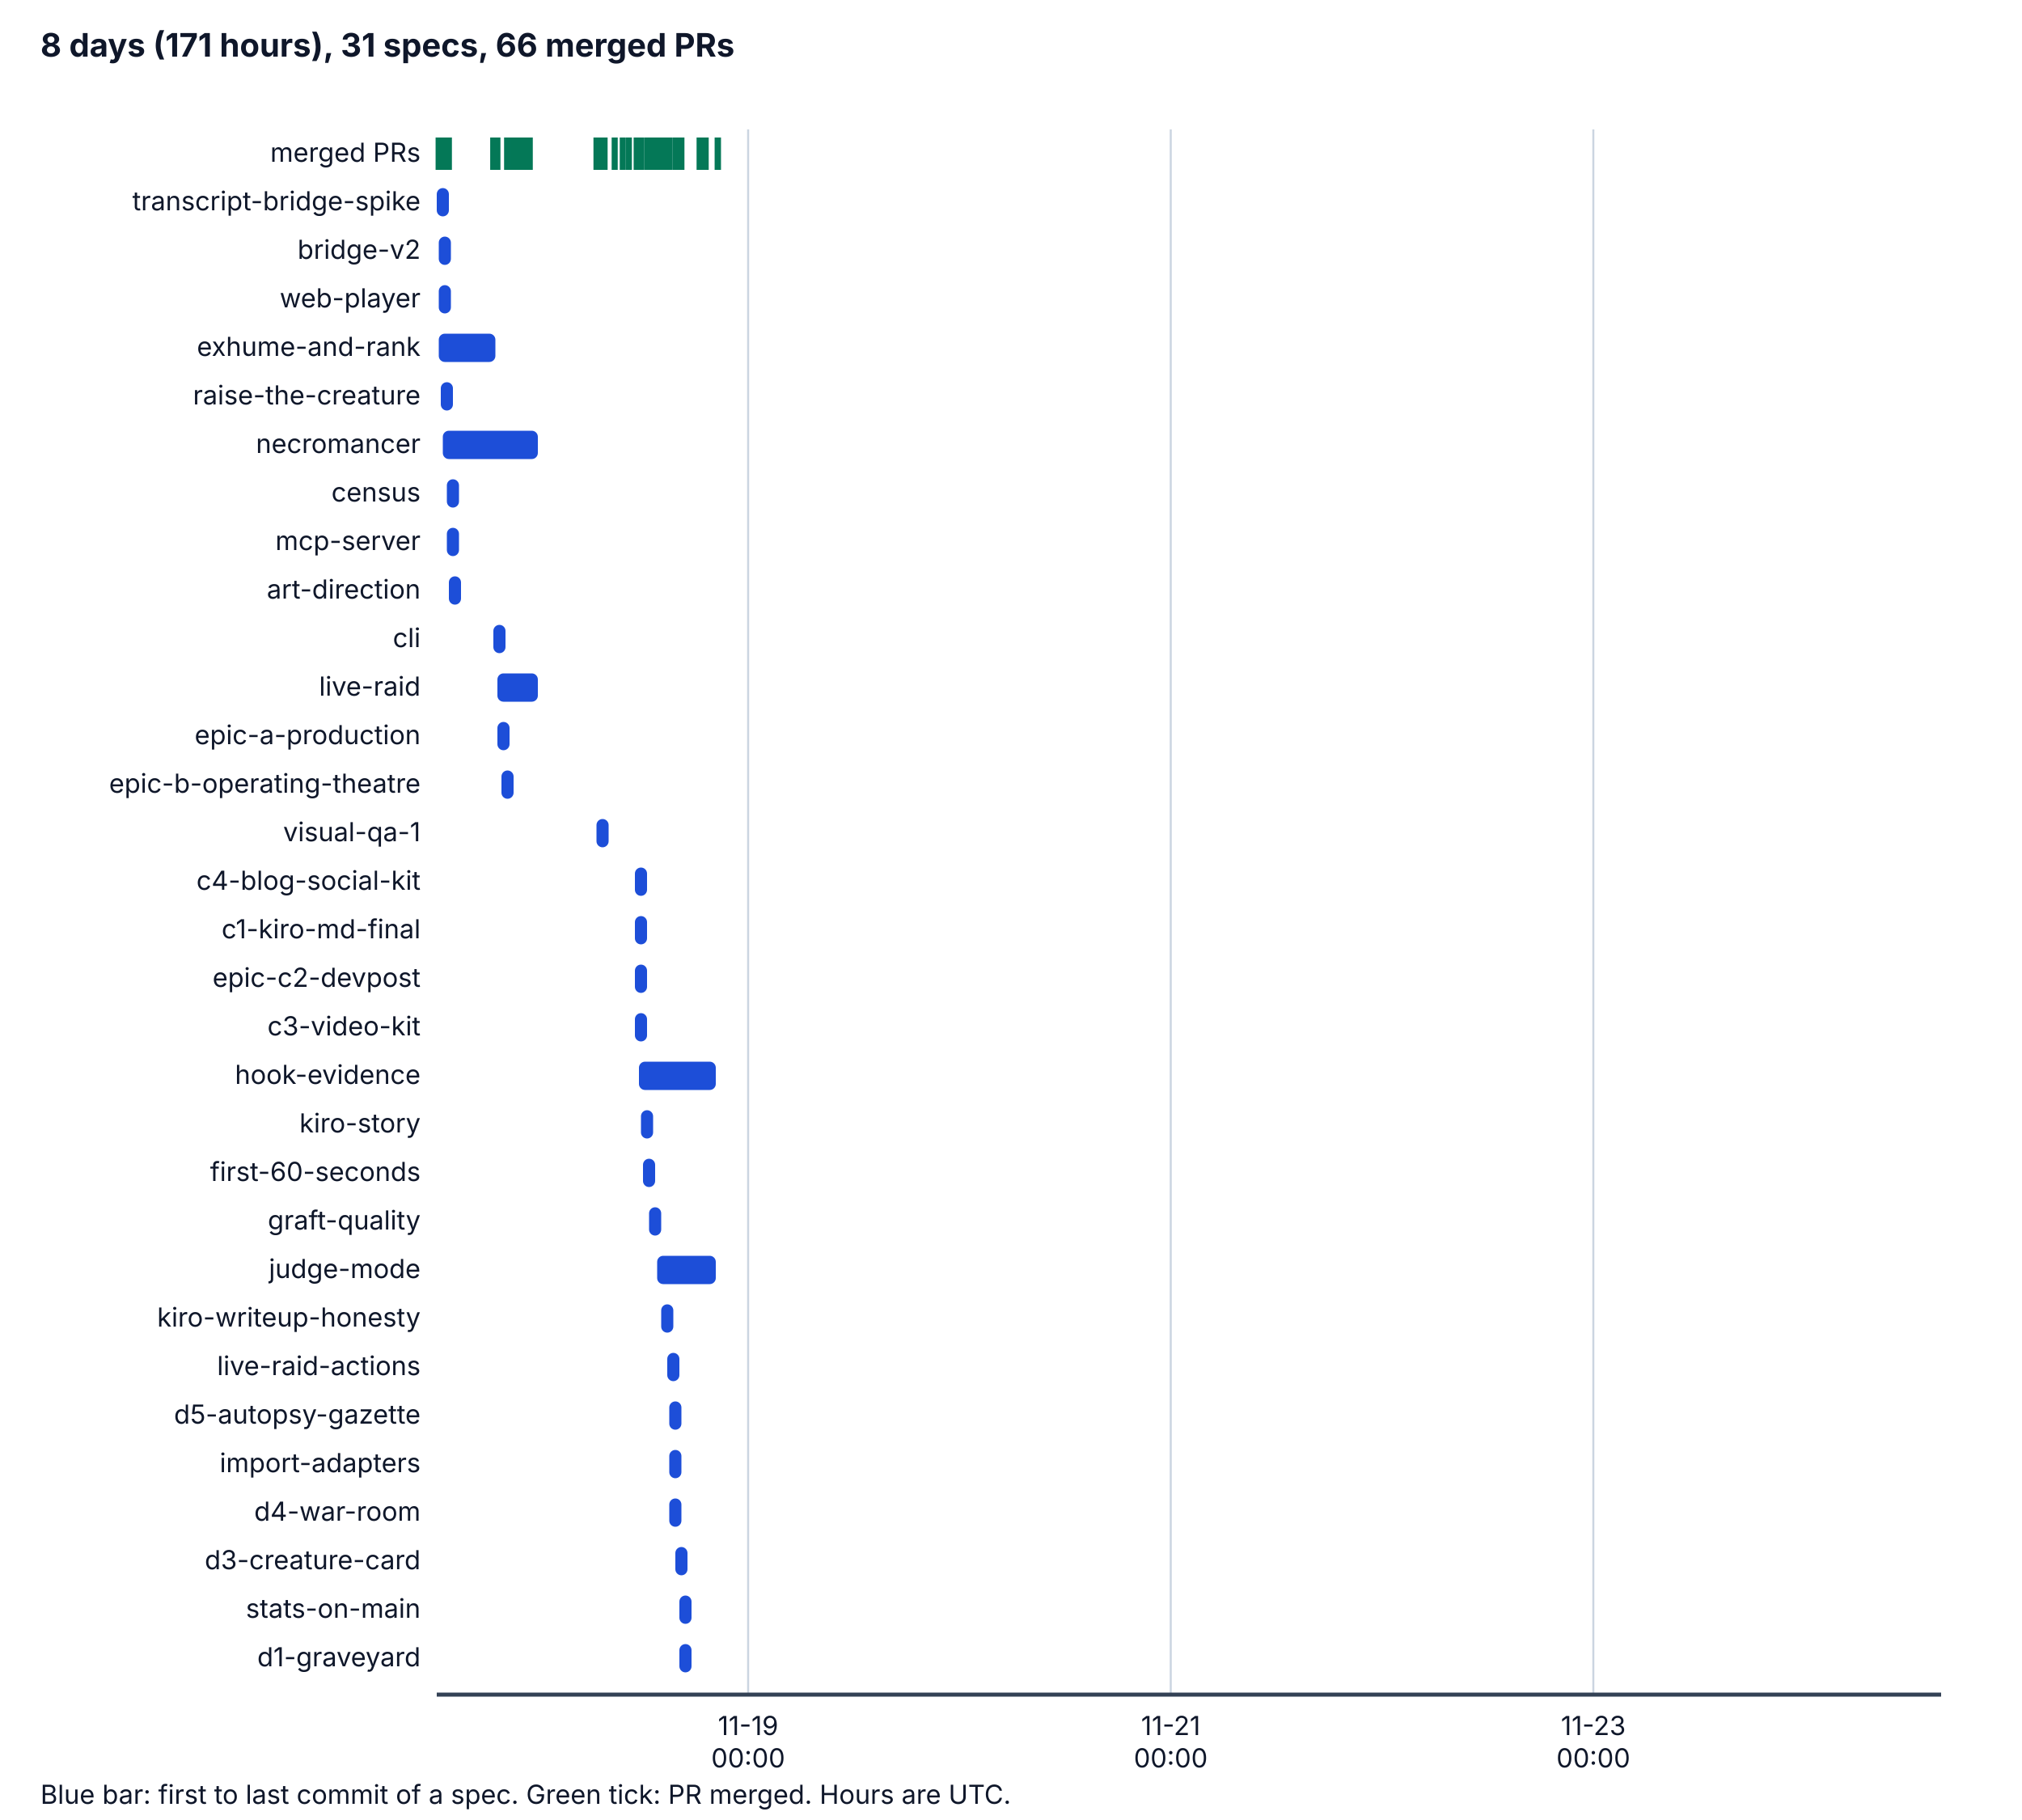
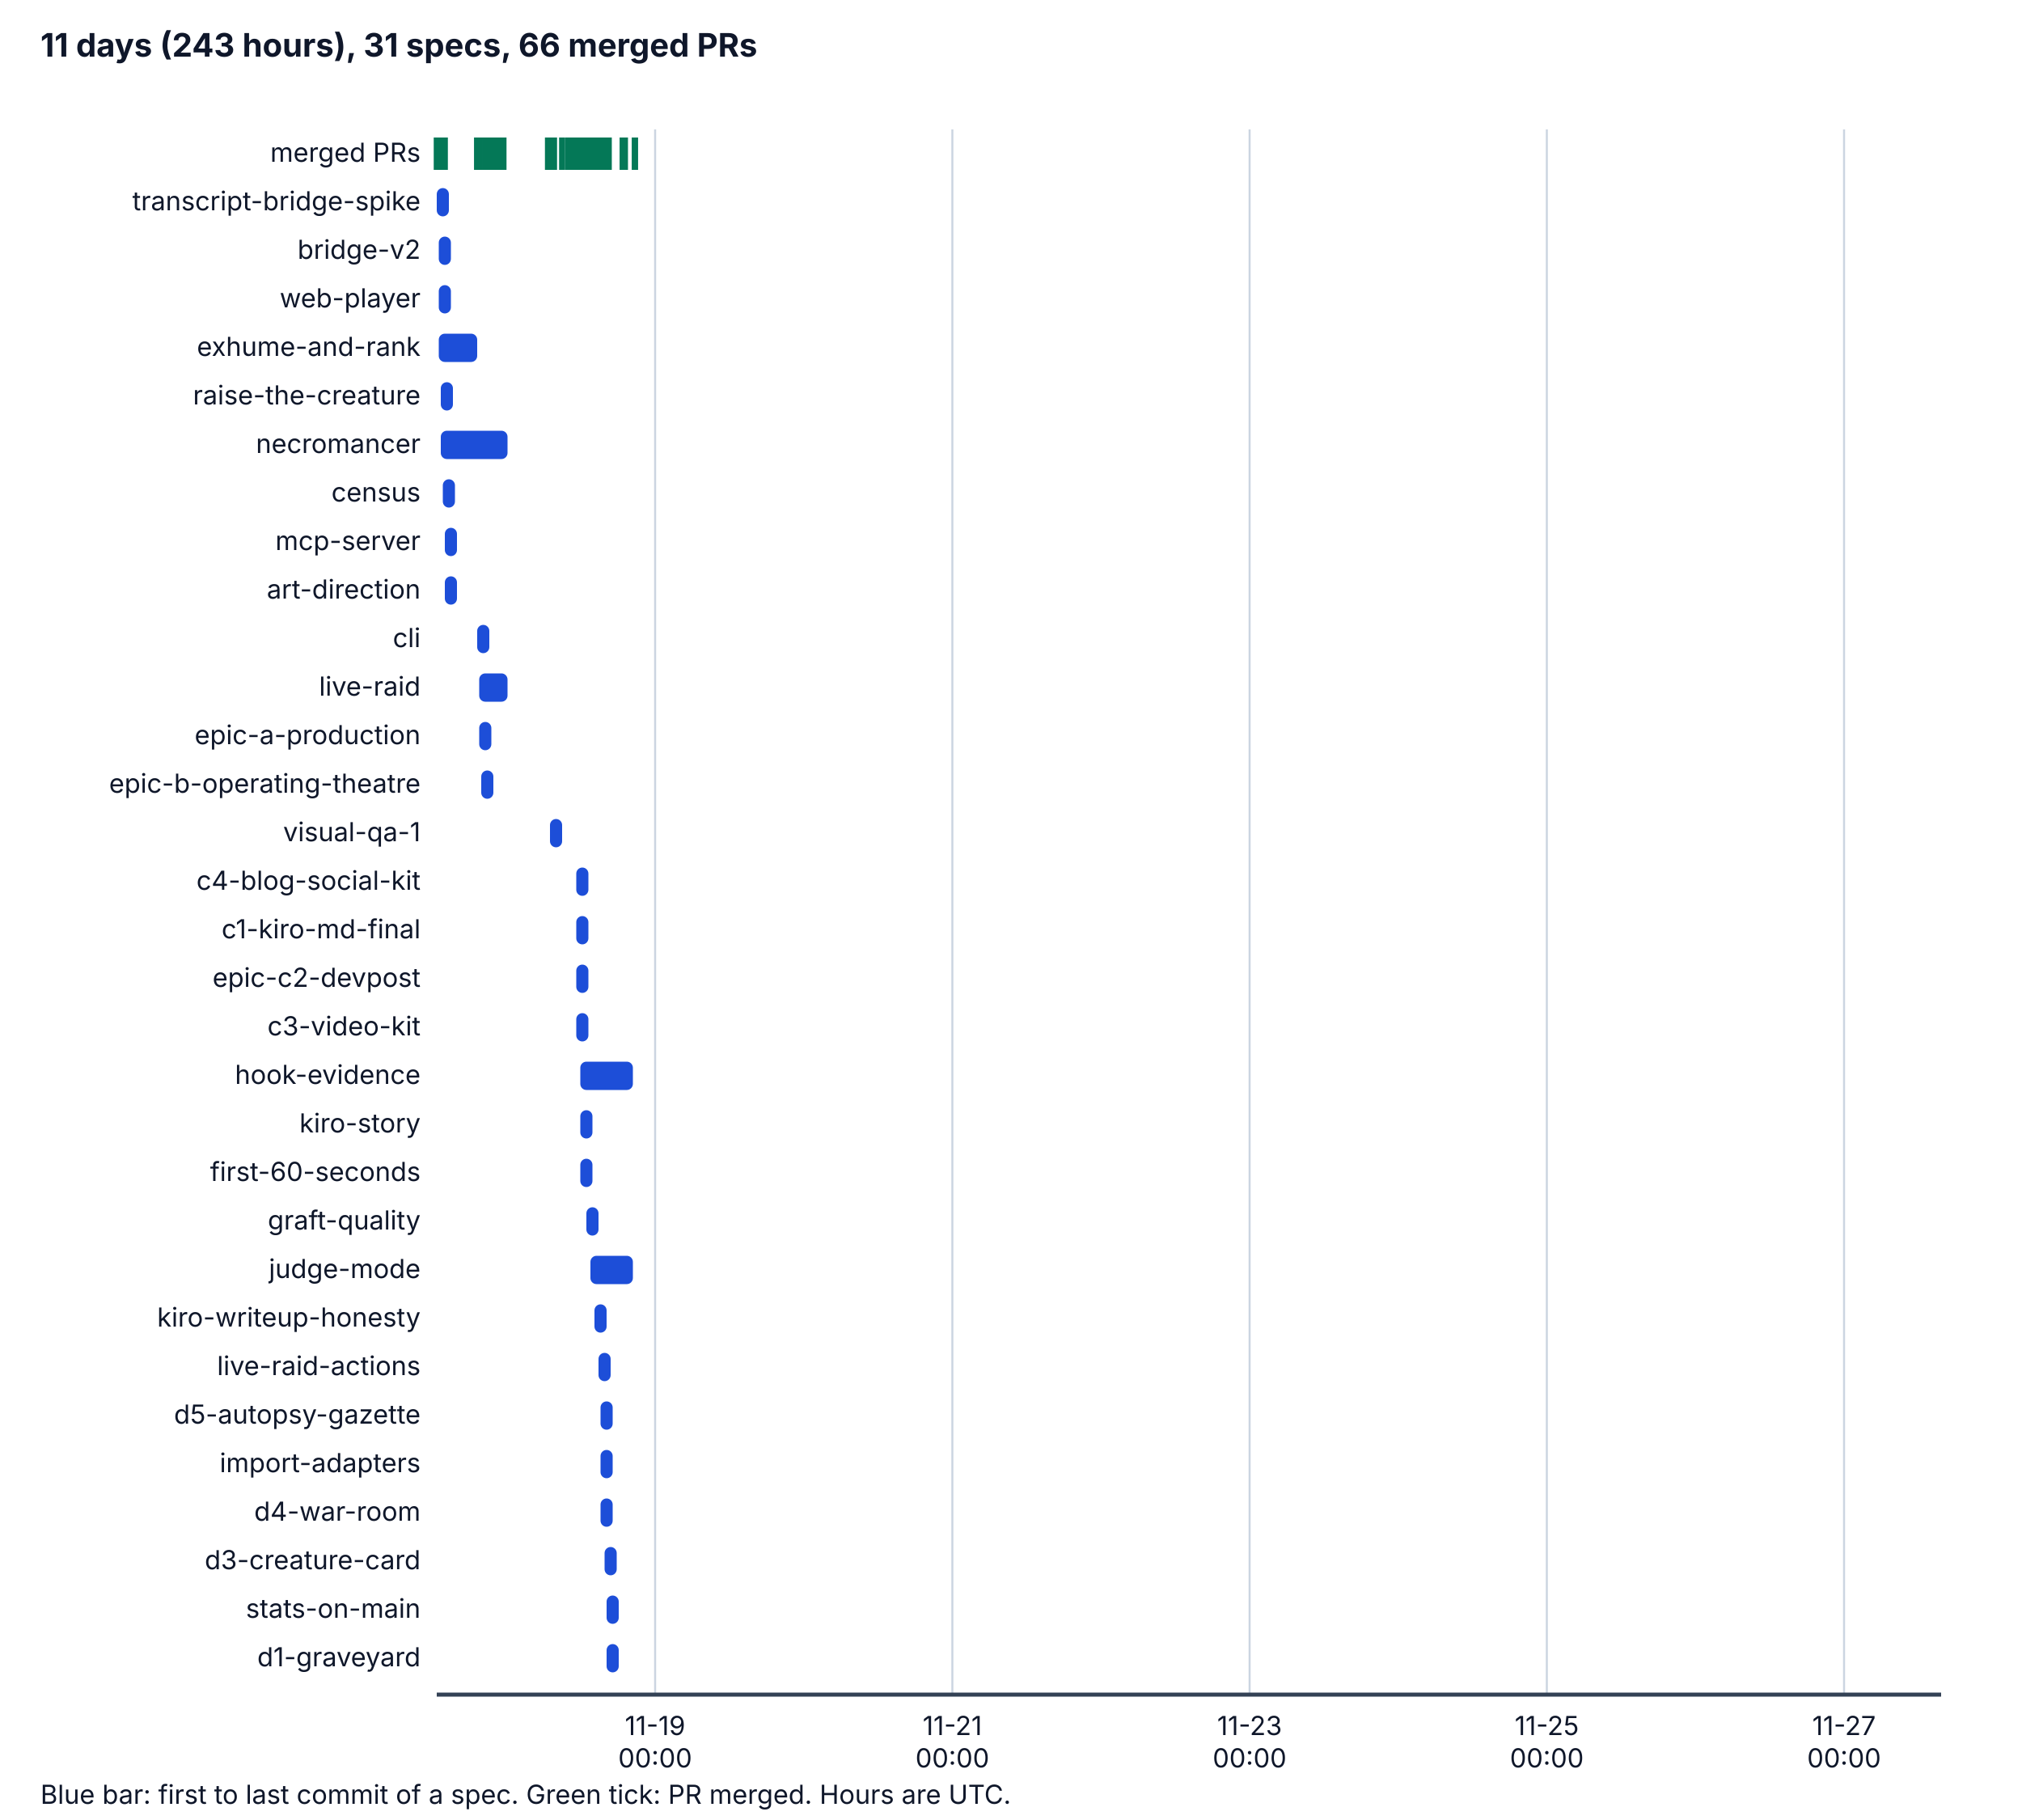
<svg xmlns="http://www.w3.org/2000/svg" viewBox="0 0 1000 900" width="1000" height="900" role="img" aria-labelledby="t d">
  <style>
    .bg { fill: #ffffff; } .ax { stroke: #334155; stroke-width: 2; } .grid { stroke: #cbd5e1; stroke-width: 1; }
    .tx { fill: #0f172a; font-family: system-ui, -apple-system, "Segoe UI", sans-serif; font-size: 14px; }
    .h { font-weight: bold; font-size: 16px; } .sm { font-size: 13px; } .bar { fill: #1d4ed8; } .pr { stroke: #047857; stroke-width: 3; }
    @media (prefers-color-scheme: dark) {
      .bg { fill: #0b1220; } .ax { stroke: #cbd5e1; } .grid { stroke: #334155; } .tx { fill: #f1f5f9; } .bar { fill: #60a5fa; } .pr { stroke: #34d399; }
    }
  </style>
  <rect class="bg" x="0" y="0" width="1000" height="900" />
-   <text class="tx h" x="20" y="28">8 days (171 hours), 31 specs, 66 merged PRs</text>
-   <line class="grid" x1="370" y1="64" x2="370" y2="838" />
-   <text class="tx sm" x="370" y="858" text-anchor="middle">11-19</text>
-   <text class="tx sm" x="370" y="874" text-anchor="middle">00:00</text>
-   <line class="grid" x1="579" y1="64" x2="579" y2="838" />
-   <text class="tx sm" x="579" y="858" text-anchor="middle">11-21</text>
-   <text class="tx sm" x="579" y="874" text-anchor="middle">00:00</text>
-   <line class="grid" x1="788" y1="64" x2="788" y2="838" />
-   <text class="tx sm" x="788" y="858" text-anchor="middle">11-23</text>
-   <text class="tx sm" x="788" y="874" text-anchor="middle">00:00</text>
+   <text class="tx h" x="20" y="28">11 days (243 hours), 31 specs, 66 merged PRs</text>
+   <line class="grid" x1="324" y1="64" x2="324" y2="838" />
+   <text class="tx sm" x="324" y="858" text-anchor="middle">11-19</text>
+   <text class="tx sm" x="324" y="874" text-anchor="middle">00:00</text>
+   <line class="grid" x1="471" y1="64" x2="471" y2="838" />
+   <text class="tx sm" x="471" y="858" text-anchor="middle">11-21</text>
+   <text class="tx sm" x="471" y="874" text-anchor="middle">00:00</text>
+   <line class="grid" x1="618" y1="64" x2="618" y2="838" />
+   <text class="tx sm" x="618" y="858" text-anchor="middle">11-23</text>
+   <text class="tx sm" x="618" y="874" text-anchor="middle">00:00</text>
+   <line class="grid" x1="765" y1="64" x2="765" y2="838" />
+   <text class="tx sm" x="765" y="858" text-anchor="middle">11-25</text>
+   <text class="tx sm" x="765" y="874" text-anchor="middle">00:00</text>
+   <line class="grid" x1="912" y1="64" x2="912" y2="838" />
+   <text class="tx sm" x="912" y="858" text-anchor="middle">11-27</text>
+   <text class="tx sm" x="912" y="874" text-anchor="middle">00:00</text>
  <line class="ax" x1="216" y1="838" x2="960" y2="838" />
  <text class="tx sm" x="208" y="80" text-anchor="end">merged PRs</text>
+   <line class="pr" x1="216" y1="68" x2="216" y2="84" />
  <line class="pr" x1="217" y1="68" x2="217" y2="84" />
  <line class="pr" x1="217" y1="68" x2="217" y2="84" />
  <line class="pr" x1="218" y1="68" x2="218" y2="84" />
+   <line class="pr" x1="218" y1="68" x2="218" y2="84" />
  <line class="pr" x1="219" y1="68" x2="219" y2="84" />
  <line class="pr" x1="219" y1="68" x2="219" y2="84" />
+   <line class="pr" x1="236" y1="68" x2="236" y2="84" />
  <line class="pr" x1="220" y1="68" x2="220" y2="84" />
-   <line class="pr" x1="221" y1="68" x2="221" y2="84" />
+   <line class="pr" x1="236" y1="68" x2="236" y2="84" />
+   <line class="pr" x1="237" y1="68" x2="237" y2="84" />
+   <line class="pr" x1="240" y1="68" x2="240" y2="84" />
+   <line class="pr" x1="241" y1="68" x2="241" y2="84" />
+   <line class="pr" x1="240" y1="68" x2="240" y2="84" />
+   <line class="pr" x1="240" y1="68" x2="240" y2="84" />
+   <line class="pr" x1="240" y1="68" x2="240" y2="84" />
+   <line class="pr" x1="243" y1="68" x2="243" y2="84" />
+   <line class="pr" x1="243" y1="68" x2="243" y2="84" />
+   <line class="pr" x1="243" y1="68" x2="243" y2="84" />
+   <line class="pr" x1="243" y1="68" x2="243" y2="84" />
+   <line class="pr" x1="243" y1="68" x2="243" y2="84" />
+   <line class="pr" x1="243" y1="68" x2="243" y2="84" />
  <line class="pr" x1="244" y1="68" x2="244" y2="84" />
-   <line class="pr" x1="222" y1="68" x2="222" y2="84" />
-   <line class="pr" x1="244" y1="68" x2="244" y2="84" />
+   <line class="pr" x1="245" y1="68" x2="245" y2="84" />
+   <line class="pr" x1="245" y1="68" x2="245" y2="84" />
+   <line class="pr" x1="245" y1="68" x2="245" y2="84" />
  <line class="pr" x1="246" y1="68" x2="246" y2="84" />
-   <line class="pr" x1="251" y1="68" x2="251" y2="84" />
-   <line class="pr" x1="251" y1="68" x2="251" y2="84" />
-   <line class="pr" x1="251" y1="68" x2="251" y2="84" />
-   <line class="pr" x1="251" y1="68" x2="251" y2="84" />
-   <line class="pr" x1="251" y1="68" x2="251" y2="84" />
-   <line class="pr" x1="254" y1="68" x2="254" y2="84" />
-   <line class="pr" x1="254" y1="68" x2="254" y2="84" />
-   <line class="pr" x1="254" y1="68" x2="254" y2="84" />
-   <line class="pr" x1="254" y1="68" x2="254" y2="84" />
-   <line class="pr" x1="254" y1="68" x2="254" y2="84" />
-   <line class="pr" x1="255" y1="68" x2="255" y2="84" />
-   <line class="pr" x1="256" y1="68" x2="256" y2="84" />
-   <line class="pr" x1="257" y1="68" x2="257" y2="84" />
-   <line class="pr" x1="257" y1="68" x2="257" y2="84" />
-   <line class="pr" x1="257" y1="68" x2="257" y2="84" />
-   <line class="pr" x1="258" y1="68" x2="258" y2="84" />
-   <line class="pr" x1="258" y1="68" x2="258" y2="84" />
-   <line class="pr" x1="260" y1="68" x2="260" y2="84" />
-   <line class="pr" x1="260" y1="68" x2="260" y2="84" />
-   <line class="pr" x1="260" y1="68" x2="260" y2="84" />
-   <line class="pr" x1="261" y1="68" x2="261" y2="84" />
-   <line class="pr" x1="262" y1="68" x2="262" y2="84" />
+   <line class="pr" x1="246" y1="68" x2="246" y2="84" />
+   <line class="pr" x1="247" y1="68" x2="247" y2="84" />
+   <line class="pr" x1="247" y1="68" x2="247" y2="84" />
+   <line class="pr" x1="247" y1="68" x2="247" y2="84" />
+   <line class="pr" x1="247" y1="68" x2="247" y2="84" />
+   <line class="pr" x1="249" y1="68" x2="249" y2="84" />
+   <line class="pr" x1="271" y1="68" x2="271" y2="84" />
+   <line class="pr" x1="273" y1="68" x2="273" y2="84" />
+   <line class="pr" x1="274" y1="68" x2="274" y2="84" />
+   <line class="pr" x1="278" y1="68" x2="278" y2="84" />
+   <line class="pr" x1="281" y1="68" x2="281" y2="84" />
+   <line class="pr" x1="283" y1="68" x2="283" y2="84" />
+   <line class="pr" x1="286" y1="68" x2="286" y2="84" />
+   <line class="pr" x1="286" y1="68" x2="286" y2="84" />
+   <line class="pr" x1="285" y1="68" x2="285" y2="84" />
+   <line class="pr" x1="286" y1="68" x2="286" y2="84" />
+   <line class="pr" x1="287" y1="68" x2="287" y2="84" />
+   <line class="pr" x1="289" y1="68" x2="289" y2="84" />
+   <line class="pr" x1="291" y1="68" x2="291" y2="84" />
+   <line class="pr" x1="290" y1="68" x2="290" y2="84" />
+   <line class="pr" x1="292" y1="68" x2="292" y2="84" />
+   <line class="pr" x1="293" y1="68" x2="293" y2="84" />
+   <line class="pr" x1="295" y1="68" x2="295" y2="84" />
+   <line class="pr" x1="294" y1="68" x2="294" y2="84" />
+   <line class="pr" x1="294" y1="68" x2="294" y2="84" />
  <line class="pr" x1="295" y1="68" x2="295" y2="84" />
  <line class="pr" x1="297" y1="68" x2="297" y2="84" />
+   <line class="pr" x1="300" y1="68" x2="300" y2="84" />
  <line class="pr" x1="299" y1="68" x2="299" y2="84" />
-   <line class="pr" x1="304" y1="68" x2="304" y2="84" />
+   <line class="pr" x1="301" y1="68" x2="301" y2="84" />
+   <line class="pr" x1="301" y1="68" x2="301" y2="84" />
+   <line class="pr" x1="300" y1="68" x2="300" y2="84" />
+   <line class="pr" x1="300" y1="68" x2="300" y2="84" />
  <line class="pr" x1="308" y1="68" x2="308" y2="84" />
-   <line class="pr" x1="311" y1="68" x2="311" y2="84" />
-   <line class="pr" x1="315" y1="68" x2="315" y2="84" />
-   <line class="pr" x1="315" y1="68" x2="315" y2="84" />
-   <line class="pr" x1="315" y1="68" x2="315" y2="84" />
-   <line class="pr" x1="316" y1="68" x2="316" y2="84" />
-   <line class="pr" x1="317" y1="68" x2="317" y2="84" />
-   <line class="pr" x1="320" y1="68" x2="320" y2="84" />
-   <line class="pr" x1="322" y1="68" x2="322" y2="84" />
-   <line class="pr" x1="322" y1="68" x2="322" y2="84" />
-   <line class="pr" x1="324" y1="68" x2="324" y2="84" />
-   <line class="pr" x1="326" y1="68" x2="326" y2="84" />
-   <line class="pr" x1="329" y1="68" x2="329" y2="84" />
-   <line class="pr" x1="327" y1="68" x2="327" y2="84" />
-   <line class="pr" x1="327" y1="68" x2="327" y2="84" />
-   <line class="pr" x1="328" y1="68" x2="328" y2="84" />
-   <line class="pr" x1="331" y1="68" x2="331" y2="84" />
-   <line class="pr" x1="335" y1="68" x2="335" y2="84" />
-   <line class="pr" x1="334" y1="68" x2="334" y2="84" />
-   <line class="pr" x1="336" y1="68" x2="336" y2="84" />
-   <line class="pr" x1="337" y1="68" x2="337" y2="84" />
-   <line class="pr" x1="336" y1="68" x2="336" y2="84" />
-   <line class="pr" x1="336" y1="68" x2="336" y2="84" />
-   <line class="pr" x1="347" y1="68" x2="347" y2="84" />
-   <line class="pr" x1="346" y1="68" x2="346" y2="84" />
-   <line class="pr" x1="348" y1="68" x2="348" y2="84" />
-   <line class="pr" x1="349" y1="68" x2="349" y2="84" />
-   <line class="pr" x1="355" y1="68" x2="355" y2="84" />
-   <line class="pr" x1="355" y1="68" x2="355" y2="84" />
+   <line class="pr" x1="308" y1="68" x2="308" y2="84" />
+   <line class="pr" x1="309" y1="68" x2="309" y2="84" />
+   <line class="pr" x1="309" y1="68" x2="309" y2="84" />
+   <line class="pr" x1="314" y1="68" x2="314" y2="84" />
+   <line class="pr" x1="314" y1="68" x2="314" y2="84" />
  <text class="tx sm" x="208" y="104" text-anchor="end">transcript-bridge-spike</text>
  <rect class="bar" x="216" y="93" width="6" height="14" rx="3" />
  <text class="tx sm" x="208" y="128" text-anchor="end">bridge-v2</text>
  <rect class="bar" x="217" y="117" width="6" height="14" rx="3" />
  <text class="tx sm" x="208" y="152" text-anchor="end">web-player</text>
  <rect class="bar" x="217" y="141" width="6" height="14" rx="3" />
  <text class="tx sm" x="208" y="176" text-anchor="end">exhume-and-rank</text>
-   <rect class="bar" x="217" y="165" width="28" height="14" rx="3" />
+   <rect class="bar" x="217" y="165" width="19" height="14" rx="3" />
  <text class="tx sm" x="208" y="200" text-anchor="end">raise-the-creature</text>
  <rect class="bar" x="218" y="189" width="6" height="14" rx="3" />
  <text class="tx sm" x="208" y="224" text-anchor="end">necromancer</text>
-   <rect class="bar" x="219" y="213" width="47" height="14" rx="3" />
+   <rect class="bar" x="218" y="213" width="33" height="14" rx="3" />
  <text class="tx sm" x="208" y="248" text-anchor="end">census</text>
-   <rect class="bar" x="221" y="237" width="6" height="14" rx="3" />
+   <rect class="bar" x="219" y="237" width="6" height="14" rx="3" />
  <text class="tx sm" x="208" y="272" text-anchor="end">mcp-server</text>
-   <rect class="bar" x="221" y="261" width="6" height="14" rx="3" />
+   <rect class="bar" x="220" y="261" width="6" height="14" rx="3" />
  <text class="tx sm" x="208" y="296" text-anchor="end">art-direction</text>
-   <rect class="bar" x="222" y="285" width="6" height="14" rx="3" />
+   <rect class="bar" x="220" y="285" width="6" height="14" rx="3" />
  <text class="tx sm" x="208" y="320" text-anchor="end">cli</text>
-   <rect class="bar" x="244" y="309" width="6" height="14" rx="3" />
+   <rect class="bar" x="236" y="309" width="6" height="14" rx="3" />
  <text class="tx sm" x="208" y="344" text-anchor="end">live-raid</text>
-   <rect class="bar" x="246" y="333" width="20" height="14" rx="3" />
+   <rect class="bar" x="237" y="333" width="14" height="14" rx="3" />
  <text class="tx sm" x="208" y="368" text-anchor="end">epic-a-production</text>
-   <rect class="bar" x="246" y="357" width="6" height="14" rx="3" />
+   <rect class="bar" x="237" y="357" width="6" height="14" rx="3" />
  <text class="tx sm" x="208" y="392" text-anchor="end">epic-b-operating-theatre</text>
-   <rect class="bar" x="248" y="381" width="6" height="14" rx="3" />
+   <rect class="bar" x="238" y="381" width="6" height="14" rx="3" />
  <text class="tx sm" x="208" y="416" text-anchor="end">visual-qa-1</text>
-   <rect class="bar" x="295" y="405" width="6" height="14" rx="3" />
+   <rect class="bar" x="272" y="405" width="6" height="14" rx="3" />
  <text class="tx sm" x="208" y="440" text-anchor="end">c4-blog-social-kit</text>
-   <rect class="bar" x="314" y="429" width="6" height="14" rx="3" />
+   <rect class="bar" x="285" y="429" width="6" height="14" rx="3" />
  <text class="tx sm" x="208" y="464" text-anchor="end">c1-kiro-md-final</text>
-   <rect class="bar" x="314" y="453" width="6" height="14" rx="3" />
+   <rect class="bar" x="285" y="453" width="6" height="14" rx="3" />
  <text class="tx sm" x="208" y="488" text-anchor="end">epic-c2-devpost</text>
-   <rect class="bar" x="314" y="477" width="6" height="14" rx="3" />
+   <rect class="bar" x="285" y="477" width="6" height="14" rx="3" />
  <text class="tx sm" x="208" y="512" text-anchor="end">c3-video-kit</text>
-   <rect class="bar" x="314" y="501" width="6" height="14" rx="3" />
+   <rect class="bar" x="285" y="501" width="6" height="14" rx="3" />
  <text class="tx sm" x="208" y="536" text-anchor="end">hook-evidence</text>
-   <rect class="bar" x="316" y="525" width="38" height="14" rx="3" />
+   <rect class="bar" x="287" y="525" width="26" height="14" rx="3" />
  <text class="tx sm" x="208" y="560" text-anchor="end">kiro-story</text>
-   <rect class="bar" x="317" y="549" width="6" height="14" rx="3" />
+   <rect class="bar" x="287" y="549" width="6" height="14" rx="3" />
  <text class="tx sm" x="208" y="584" text-anchor="end">first-60-seconds</text>
-   <rect class="bar" x="318" y="573" width="6" height="14" rx="3" />
+   <rect class="bar" x="287" y="573" width="6" height="14" rx="3" />
  <text class="tx sm" x="208" y="608" text-anchor="end">graft-quality</text>
-   <rect class="bar" x="321" y="597" width="6" height="14" rx="3" />
+   <rect class="bar" x="290" y="597" width="6" height="14" rx="3" />
  <text class="tx sm" x="208" y="632" text-anchor="end">judge-mode</text>
-   <rect class="bar" x="325" y="621" width="29" height="14" rx="3" />
+   <rect class="bar" x="292" y="621" width="21" height="14" rx="3" />
  <text class="tx sm" x="208" y="656" text-anchor="end">kiro-writeup-honesty</text>
-   <rect class="bar" x="327" y="645" width="6" height="14" rx="3" />
+   <rect class="bar" x="294" y="645" width="6" height="14" rx="3" />
  <text class="tx sm" x="208" y="680" text-anchor="end">live-raid-actions</text>
-   <rect class="bar" x="330" y="669" width="6" height="14" rx="3" />
+   <rect class="bar" x="296" y="669" width="6" height="14" rx="3" />
  <text class="tx sm" x="208" y="704" text-anchor="end">d5-autopsy-gazette</text>
-   <rect class="bar" x="331" y="693" width="6" height="14" rx="3" />
+   <rect class="bar" x="297" y="693" width="6" height="14" rx="3" />
  <text class="tx sm" x="208" y="728" text-anchor="end">import-adapters</text>
-   <rect class="bar" x="331" y="717" width="6" height="14" rx="3" />
+   <rect class="bar" x="297" y="717" width="6" height="14" rx="3" />
  <text class="tx sm" x="208" y="752" text-anchor="end">d4-war-room</text>
-   <rect class="bar" x="331" y="741" width="6" height="14" rx="3" />
+   <rect class="bar" x="297" y="741" width="6" height="14" rx="3" />
  <text class="tx sm" x="208" y="776" text-anchor="end">d3-creature-card</text>
-   <rect class="bar" x="334" y="765" width="6" height="14" rx="3" />
+   <rect class="bar" x="299" y="765" width="6" height="14" rx="3" />
  <text class="tx sm" x="208" y="800" text-anchor="end">stats-on-main</text>
-   <rect class="bar" x="336" y="789" width="6" height="14" rx="3" />
+   <rect class="bar" x="300" y="789" width="6" height="14" rx="3" />
  <text class="tx sm" x="208" y="824" text-anchor="end">d1-graveyard</text>
-   <rect class="bar" x="336" y="813" width="6" height="14" rx="3" />
+   <rect class="bar" x="300" y="813" width="6" height="14" rx="3" />
  <text class="tx sm" x="20" y="892">Blue bar: first to last commit of a spec. Green tick: PR merged. Hours are UTC.</text>
</svg>
